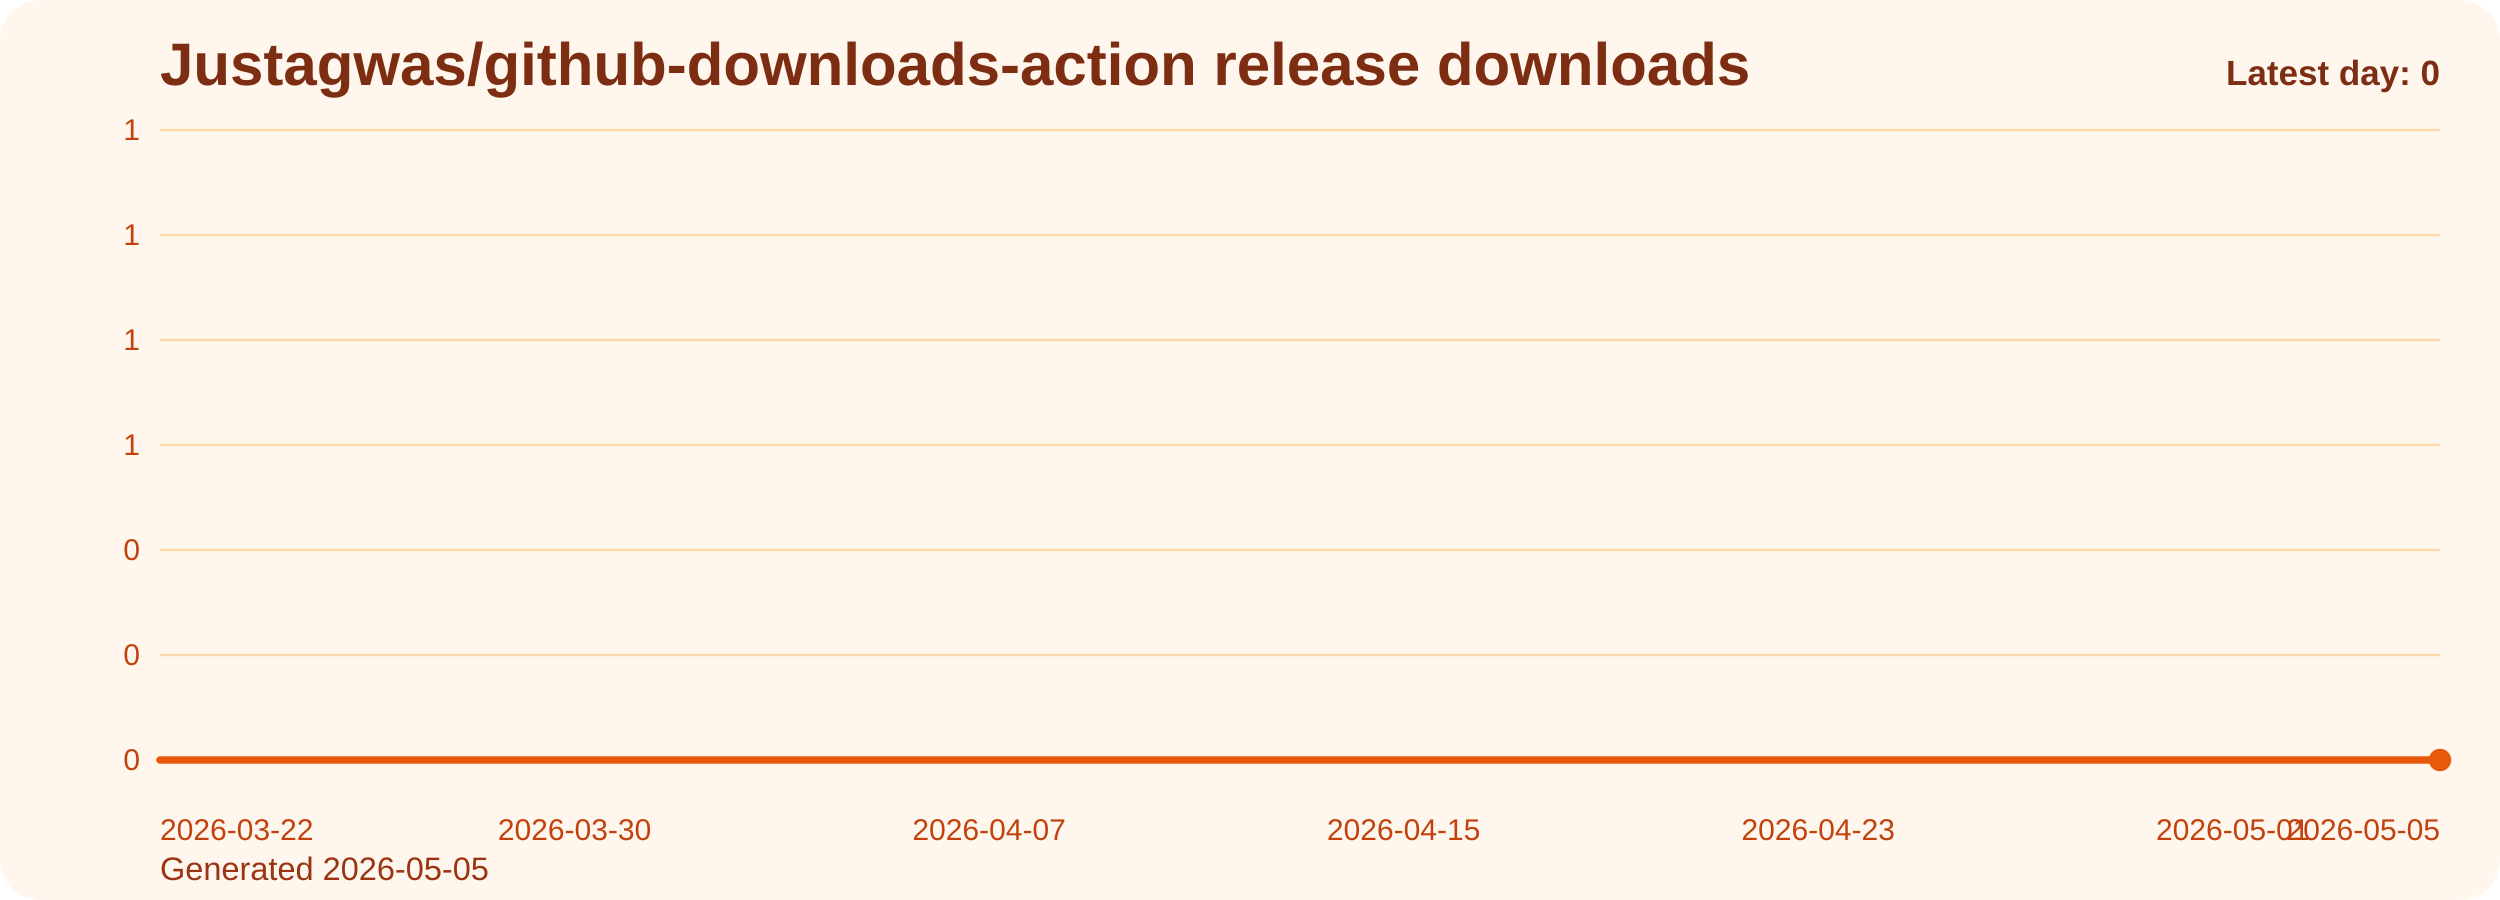
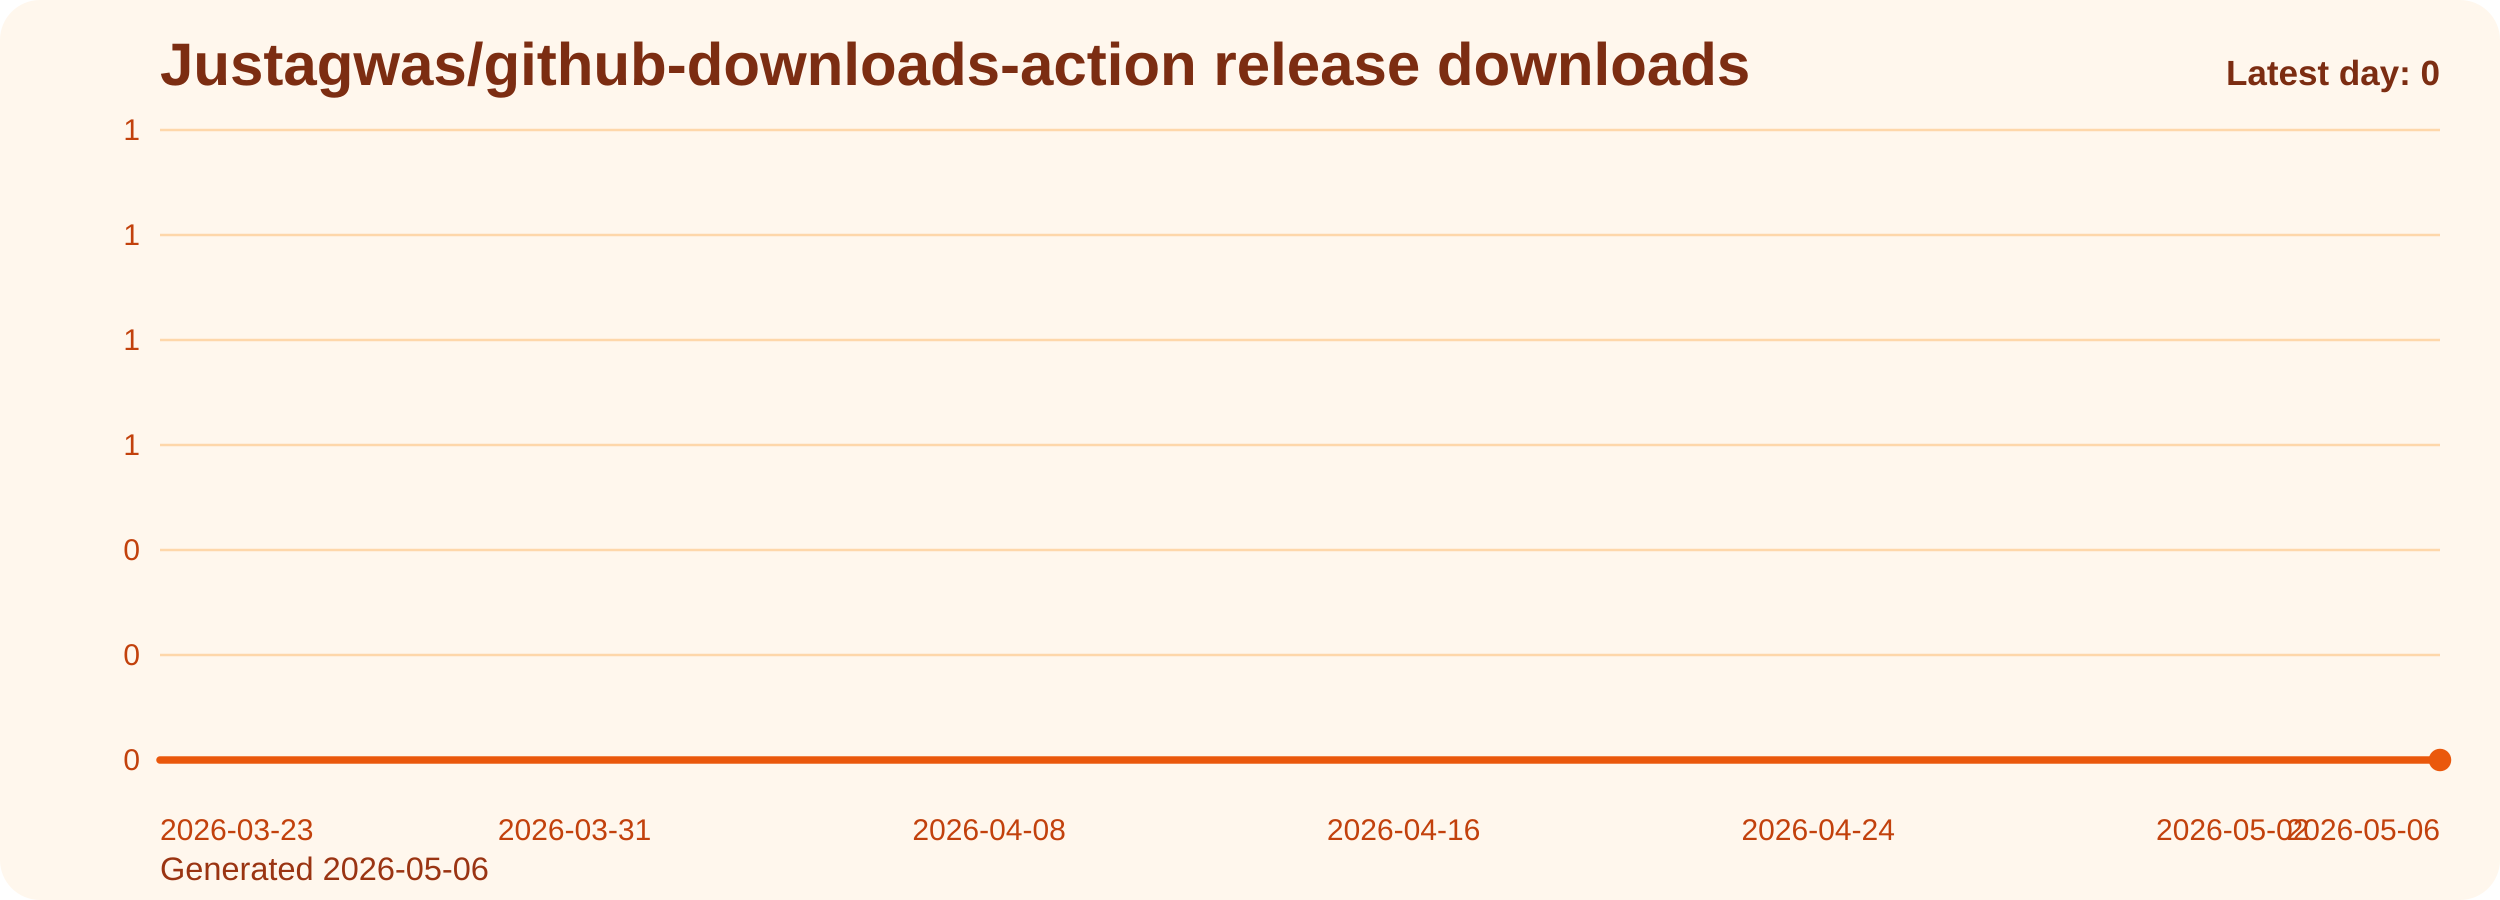
<svg xmlns="http://www.w3.org/2000/svg" viewBox="0 0 1000 360" role="img" aria-label="Justagwas/github-downloads-action release downloads chart">
  <defs>
    <linearGradient id="fill-daily-orange" x1="0" y1="0" x2="0" y2="1">
      <stop offset="0%" stop-color="#f97316" stop-opacity="0.32" />
      <stop offset="100%" stop-color="#f97316" stop-opacity="0.05" />
    </linearGradient>
    <style>
      .bg { fill: #fff7ed; }
      .title { font: 700 24px Arial, sans-serif; fill: #7c2d12; }
      .sub { font: 400 13px Arial, sans-serif; fill: #9a3412; }
      .grid { stroke: #fed7aa; stroke-width: 1; }
      .axis { font: 400 12px Arial, sans-serif; fill: #c2410c; }
      .line { fill: none; stroke: #ea580c; stroke-width: 3; stroke-linecap: round; stroke-linejoin: round; }
      .dot { fill: #ea580c; }
      .value { font: 600 11px Arial, sans-serif; fill: #9a3412; }
      .latest { font: 700 14px Arial, sans-serif; fill: #7c2d12; }
    </style>
  </defs>
  <rect class="bg" x="0" y="0" width="1000" height="360" rx="16" />
  <text class="title" x="64" y="34">Justagwas/github-downloads-action release downloads</text>
-   <text class="sub" x="64" y="352">Generated 2026-05-05</text>
+   <text class="sub" x="64" y="352">Generated 2026-05-06</text>
  <line x1="64" y1="52.00" x2="976" y2="52.00" class="grid" />
  <text x="56" y="56.00" text-anchor="end" class="axis">1</text>
  <line x1="64" y1="94.00" x2="976" y2="94.00" class="grid" />
  <text x="56" y="98.00" text-anchor="end" class="axis">1</text>
  <line x1="64" y1="136.00" x2="976" y2="136.00" class="grid" />
  <text x="56" y="140.00" text-anchor="end" class="axis">1</text>
  <line x1="64" y1="178.00" x2="976" y2="178.00" class="grid" />
  <text x="56" y="182.00" text-anchor="end" class="axis">1</text>
  <line x1="64" y1="220.00" x2="976" y2="220.00" class="grid" />
  <text x="56" y="224.00" text-anchor="end" class="axis">0</text>
  <line x1="64" y1="262.00" x2="976" y2="262.00" class="grid" />
  <text x="56" y="266.00" text-anchor="end" class="axis">0</text>
  <line x1="64" y1="304.00" x2="976" y2="304.00" class="grid" />
  <text x="56" y="308.00" text-anchor="end" class="axis">0</text>
  <path d="M 64.00 304 L 64.00 304.00 L 84.73 304.00 L 105.45 304.00 L 126.18 304.00 L 146.91 304.00 L 167.64 304.00 L 188.36 304.00 L 209.09 304.00 L 229.82 304.00 L 250.55 304.00 L 271.27 304.00 L 292.00 304.00 L 312.73 304.00 L 333.45 304.00 L 354.18 304.00 L 374.91 304.00 L 395.64 304.00 L 416.36 304.00 L 437.09 304.00 L 457.82 304.00 L 478.55 304.00 L 499.27 304.00 L 520.00 304.00 L 540.73 304.00 L 561.45 304.00 L 582.18 304.00 L 602.91 304.00 L 623.64 304.00 L 644.36 304.00 L 665.09 304.00 L 685.82 304.00 L 706.55 304.00 L 727.27 304.00 L 748.00 304.00 L 768.73 304.00 L 789.45 304.00 L 810.18 304.00 L 830.91 304.00 L 851.64 304.00 L 872.36 304.00 L 893.09 304.00 L 913.82 304.00 L 934.55 304.00 L 955.27 304.00 L 976.00 304.00 L 976.00 304 Z" fill="url(#fill-daily-orange)" />
  <polyline class="line" points="64.00,304.00 84.73,304.00 105.45,304.00 126.18,304.00 146.91,304.00 167.64,304.00 188.36,304.00 209.09,304.00 229.82,304.00 250.55,304.00 271.27,304.00 292.00,304.00 312.73,304.00 333.45,304.00 354.18,304.00 374.91,304.00 395.64,304.00 416.36,304.00 437.09,304.00 457.82,304.00 478.55,304.00 499.27,304.00 520.00,304.00 540.73,304.00 561.45,304.00 582.18,304.00 602.91,304.00 623.64,304.00 644.36,304.00 665.09,304.00 685.82,304.00 706.55,304.00 727.27,304.00 748.00,304.00 768.73,304.00 789.45,304.00 810.18,304.00 830.91,304.00 851.64,304.00 872.36,304.00 893.09,304.00 913.82,304.00 934.55,304.00 955.27,304.00 976.00,304.00" />
  <circle class="dot" cx="976.00" cy="304.00" r="4.5" />
-   <text class="axis" x="64.00" y="336" text-anchor="start">2026-03-22</text>
-   <text class="axis" x="229.82" y="336" text-anchor="middle">2026-03-30</text>
-   <text class="axis" x="395.64" y="336" text-anchor="middle">2026-04-07</text>
-   <text class="axis" x="561.45" y="336" text-anchor="middle">2026-04-15</text>
-   <text class="axis" x="727.27" y="336" text-anchor="middle">2026-04-23</text>
-   <text class="axis" x="893.09" y="336" text-anchor="middle">2026-05-01</text>
-   <text class="axis" x="976.00" y="336" text-anchor="end">2026-05-05</text>
+   <text class="axis" x="64.00" y="336" text-anchor="start">2026-03-23</text>
+   <text class="axis" x="229.82" y="336" text-anchor="middle">2026-03-31</text>
+   <text class="axis" x="395.64" y="336" text-anchor="middle">2026-04-08</text>
+   <text class="axis" x="561.45" y="336" text-anchor="middle">2026-04-16</text>
+   <text class="axis" x="727.27" y="336" text-anchor="middle">2026-04-24</text>
+   <text class="axis" x="893.09" y="336" text-anchor="middle">2026-05-02</text>
+   <text class="axis" x="976.00" y="336" text-anchor="end">2026-05-06</text>
  <text class="latest" x="976" y="34" text-anchor="end">Latest day: 0</text>
</svg>
